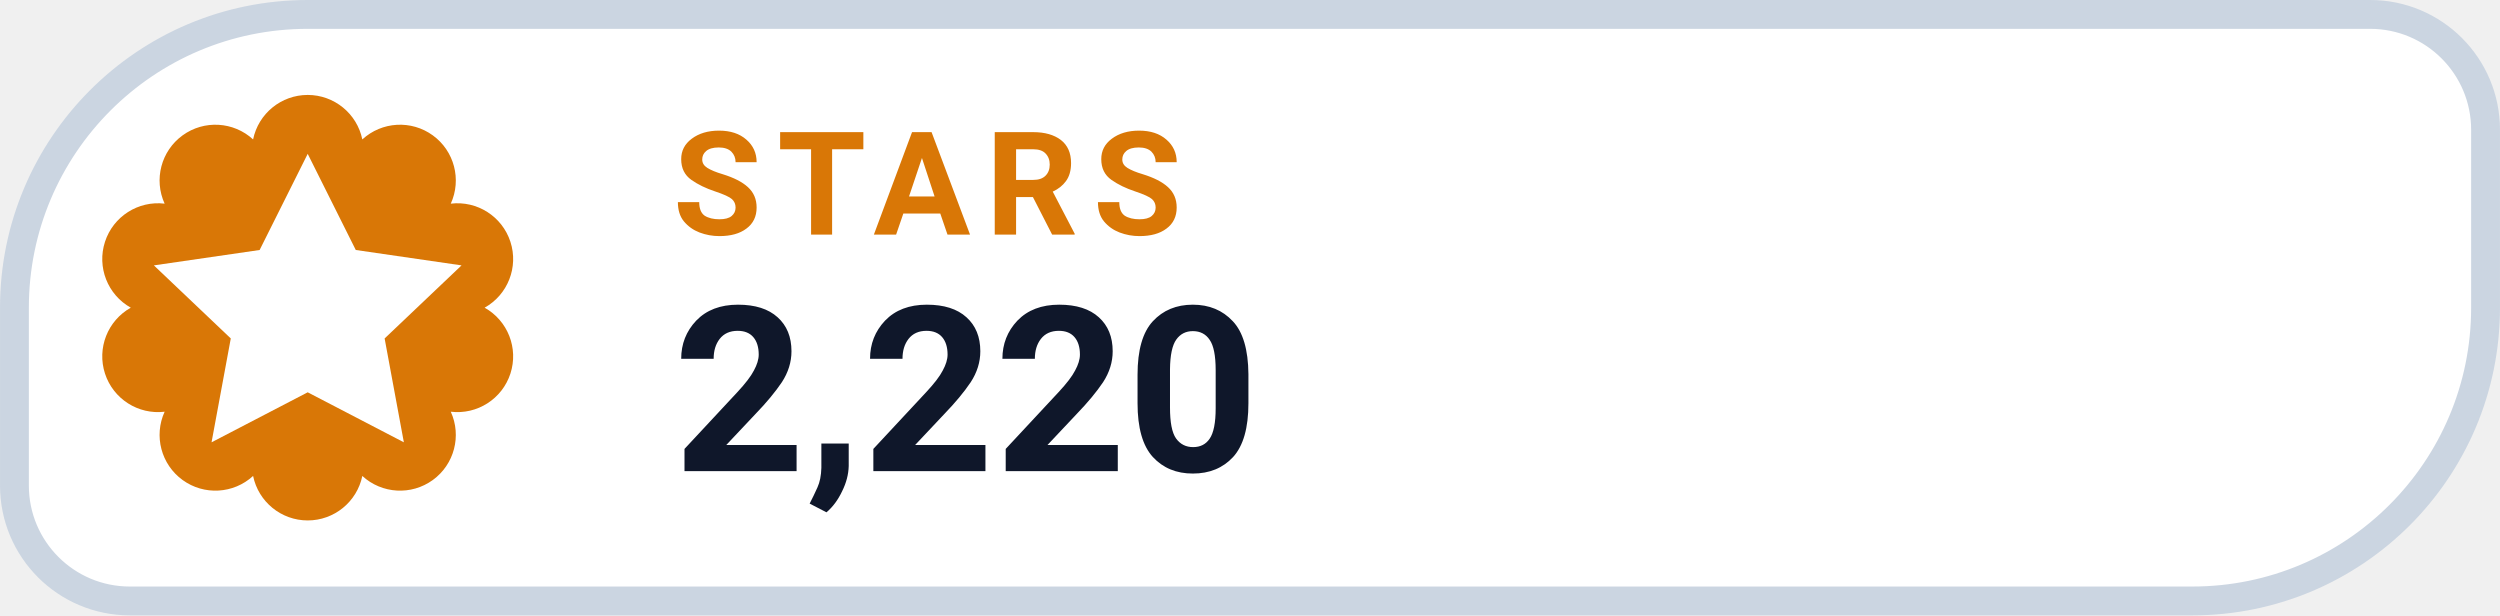
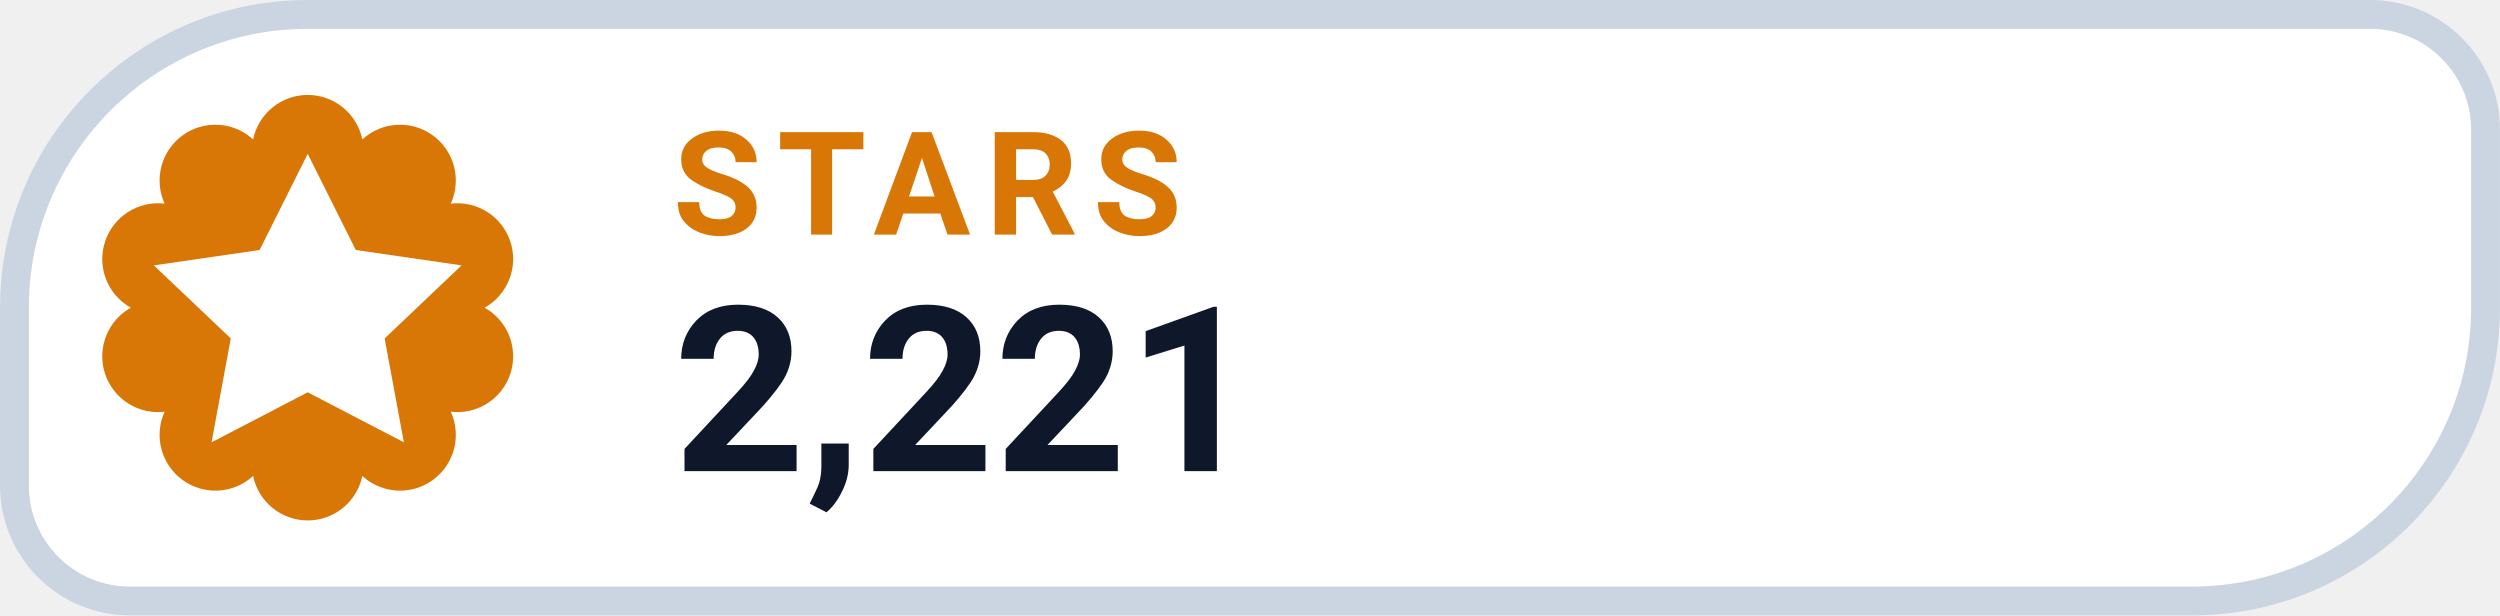
- <svg xmlns="http://www.w3.org/2000/svg" width="126" height="31.015" viewBox="0 0 130 32" role="img" aria-label="STARS 2,220">
+ <svg xmlns="http://www.w3.org/2000/svg" width="126" height="31.015" viewBox="0 0 130 32" role="img" aria-label="STARS 2,221">
  <path d="M 16.00 0.75 H 123.25 A 6.00 6.00 0 0 1 129.25 6.75 V 16.00 A 15.25 15.25 0 0 1 114.00 31.25 H 6.75 A 6.00 6.00 0 0 1 0.75 25.25 V 16.00 A 15.25 15.25 0 0 1 16.00 0.75 Z" fill="#FFFFFF" stroke="#CBD5E1" stroke-width="1.5" />
  <path d="M 13.16 7.25 A 2.90 2.90 0 0 1 18.84 7.25 A 2.90 2.90 0 0 1 23.44 10.59 A 2.90 2.90 0 0 1 25.20 16.00 A 2.90 2.90 0 0 1 23.44 21.41 A 2.90 2.90 0 0 1 18.84 24.75 A 2.90 2.90 0 0 1 13.16 24.75 A 2.90 2.90 0 0 1 8.56 21.41 A 2.90 2.90 0 0 1 6.80 16.00 A 2.90 2.90 0 0 1 8.56 10.59 A 2.90 2.90 0 0 1 13.16 7.25 Z" fill="#D97706" />
  <g transform="translate(16 16)" style="color:#FFFFFF;">
    <path d="M0 -8 l2.5 5 5.5 .8 -4 3.8 1 5.4 -5 -2.6 -5 2.6 1 -5.4 -4 -3.8 5.5 -.8 Z" fill="currentColor" />
  </g>
  <text x="35" y="12.2" fill="#D97706" font-family="-apple-system,BlinkMacSystemFont,'Segoe UI',Roboto,Helvetica,Arial,sans-serif" font-size="7.5" font-weight="700" letter-spacing=".8">STARS</text>
-   <text x="35" y="24.5" fill="#0F172A" font-family="-apple-system,BlinkMacSystemFont,'Segoe UI',Roboto,Helvetica,Arial,sans-serif" font-size="12" font-weight="750">2,220</text>
+   <text x="35" y="24.5" fill="#0F172A" font-family="-apple-system,BlinkMacSystemFont,'Segoe UI',Roboto,Helvetica,Arial,sans-serif" font-size="12" font-weight="750">2,221</text>
</svg>
